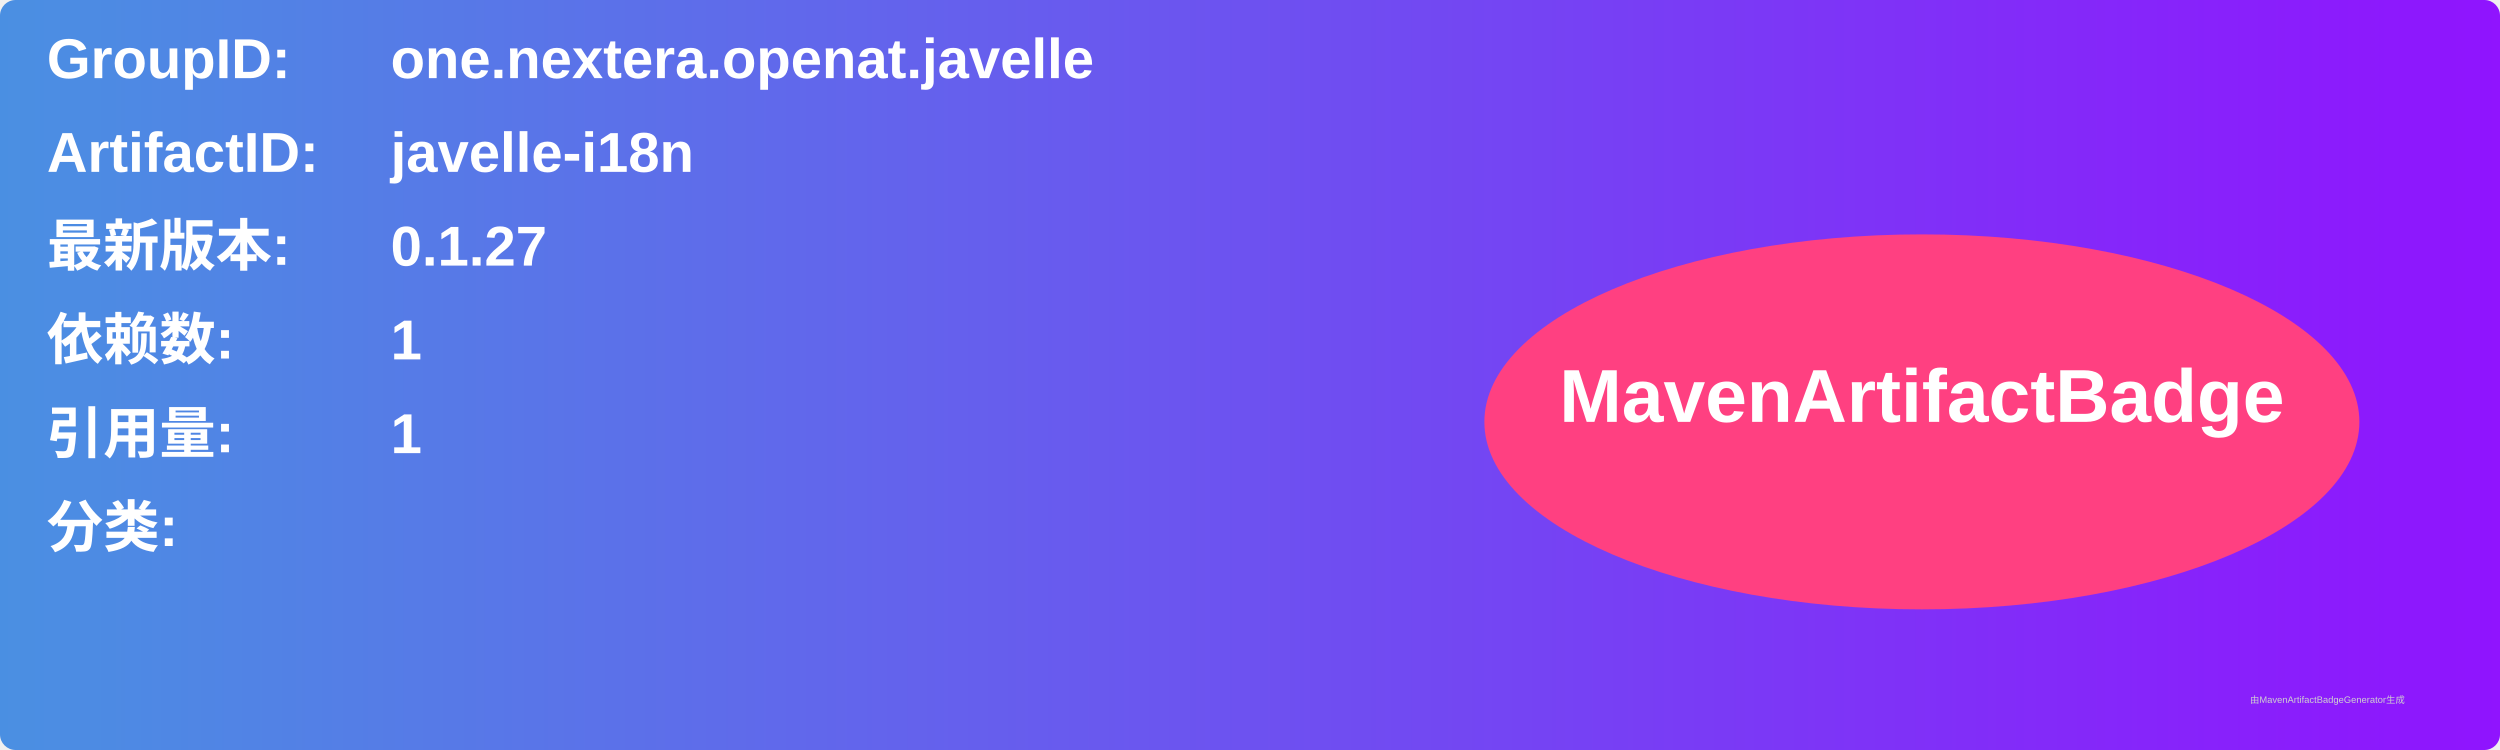
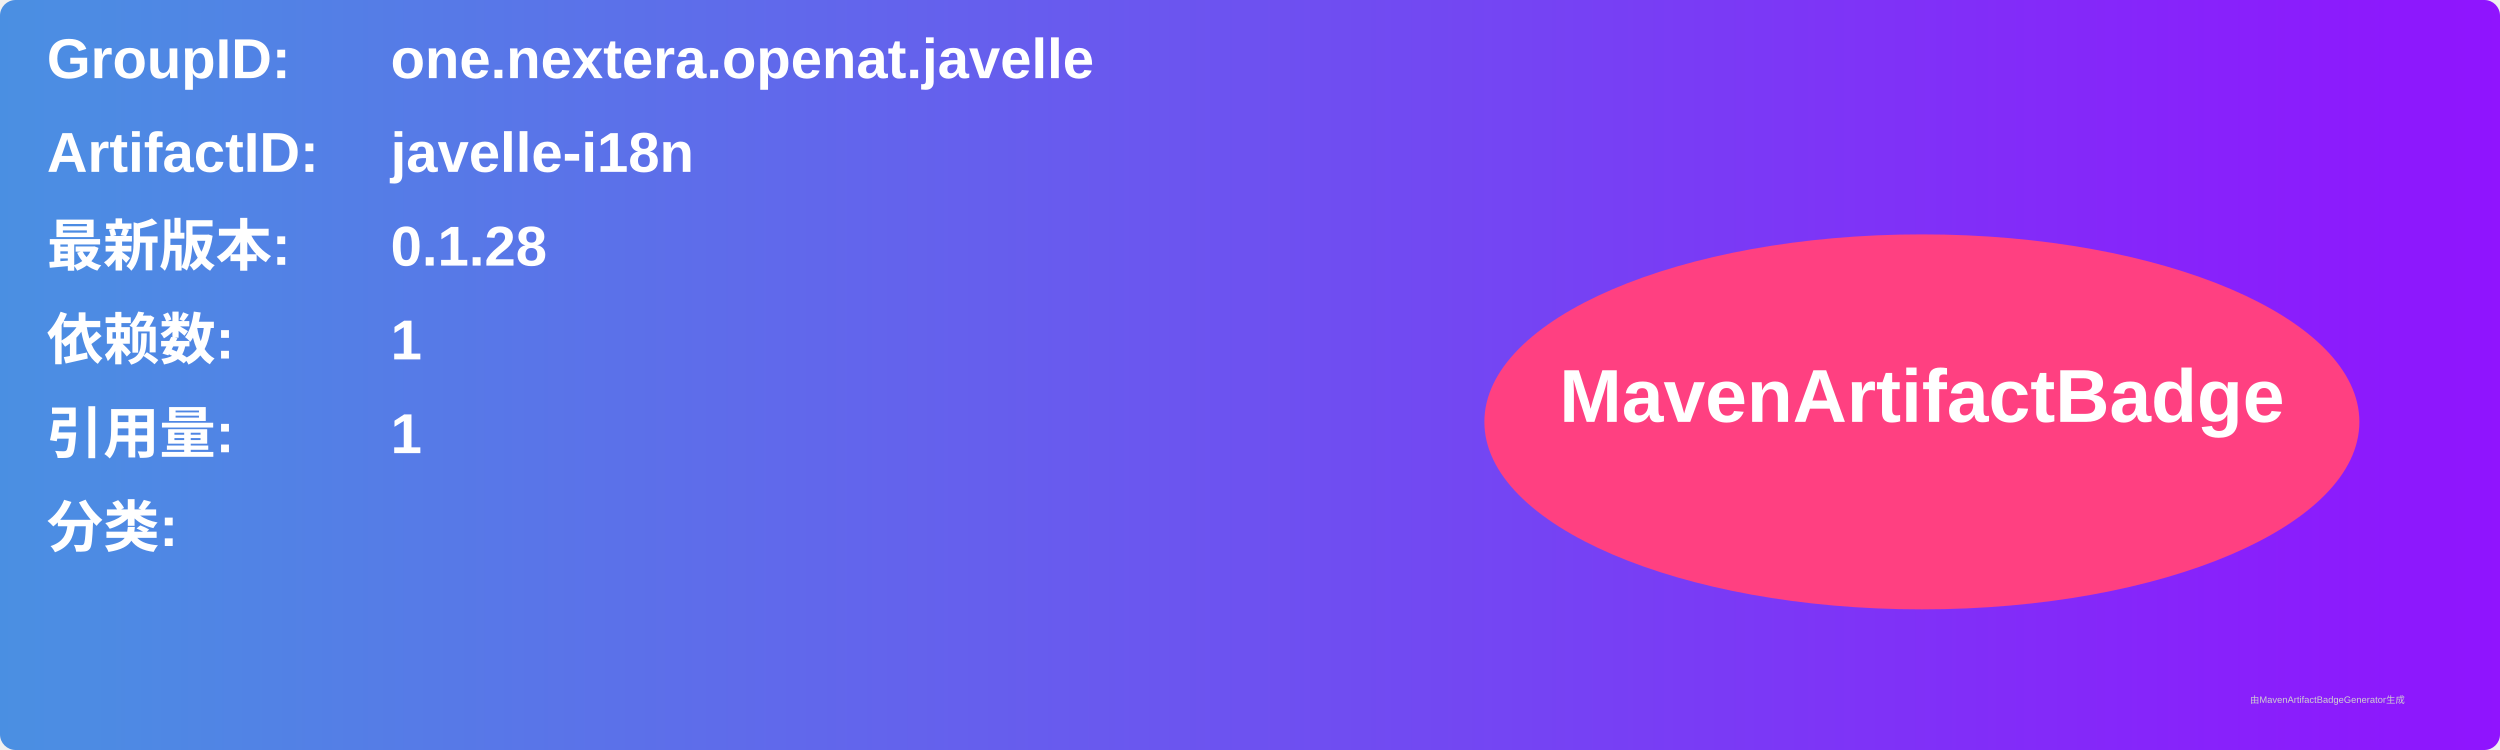
<svg xmlns="http://www.w3.org/2000/svg" width="800" height="240" viewBox="0 0 800 240">
  <linearGradient id="grad" x1="0%" y1="0%" x2="100%" y2="0%">
    <stop offset="0%" stop-color="#4a90e2" />
    <stop offset="100%" stop-color="#9013fe" />
  </linearGradient>
  <rect width="100%" height="100%" rx="5" ry="5" fill="url(#grad)" />
  <g transform="translate(15, 15)">
    <text x="0" y="10" font-family="Arial" font-size="18" fill="white" font-weight="bold" width="260">GroupID:</text>
    <text x="110" y="10" font-family="Arial" font-size="18" fill="white" font-weight="bold" width="460">one.nextera.openat.javelle</text>
    <text x="0" y="40" font-family="Arial" font-size="18" fill="white" font-weight="bold" width="260">ArtifactID:</text>
    <text x="110" y="40" font-family="Arial" font-size="18" fill="white" font-weight="bold" width="460">javelle-i18n</text>
    <text x="0" y="70" font-family="Arial" font-size="18" fill="white" font-weight="bold">最新版本:</text>
    <text x="110" y="70" font-family="Arial" font-size="18" fill="white" font-weight="bold">
-       <tspan font-weight="bold">0.1.27</tspan>
+       <tspan font-weight="bold">0.1.28</tspan>
    </text>
    <text x="0" y="100" font-family="Arial" font-size="18" fill="white" font-weight="bold">依赖数: </text>
    <text x="110" y="100" font-family="Arial" font-size="18" fill="white">
      <tspan font-weight="bold">1</tspan>
    </text>
    <text x="0" y="130" font-family="Arial" font-size="18" fill="white" font-weight="bold">引用量: </text>
    <text x="110" y="130" font-family="Arial" font-size="18" fill="white">
      <tspan font-weight="bold">1</tspan>
    </text>
    <text x="0" y="160" font-family="Arial" font-size="18" fill="white" font-weight="bold">分类:</text>
    <text x="10" y="190" font-family="Arial" font-size="10" fill="white">
      <tspan font-weight="bold" />
    </text>
    <ellipse cx="600" cy="120" rx="140" ry="60" fill="#ff4081" />
    <text x="600" y="120" text-anchor="middle" font-family="Arial" font-size="24" fill="white" font-weight="bold">MavenArtifactBadge</text>
  </g>
  <text x="720" y="225" font-family="Arial" font-size="3" fill="#d0d0d0">由MavenArtifactBadgeGenerator生成</text>
</svg>
